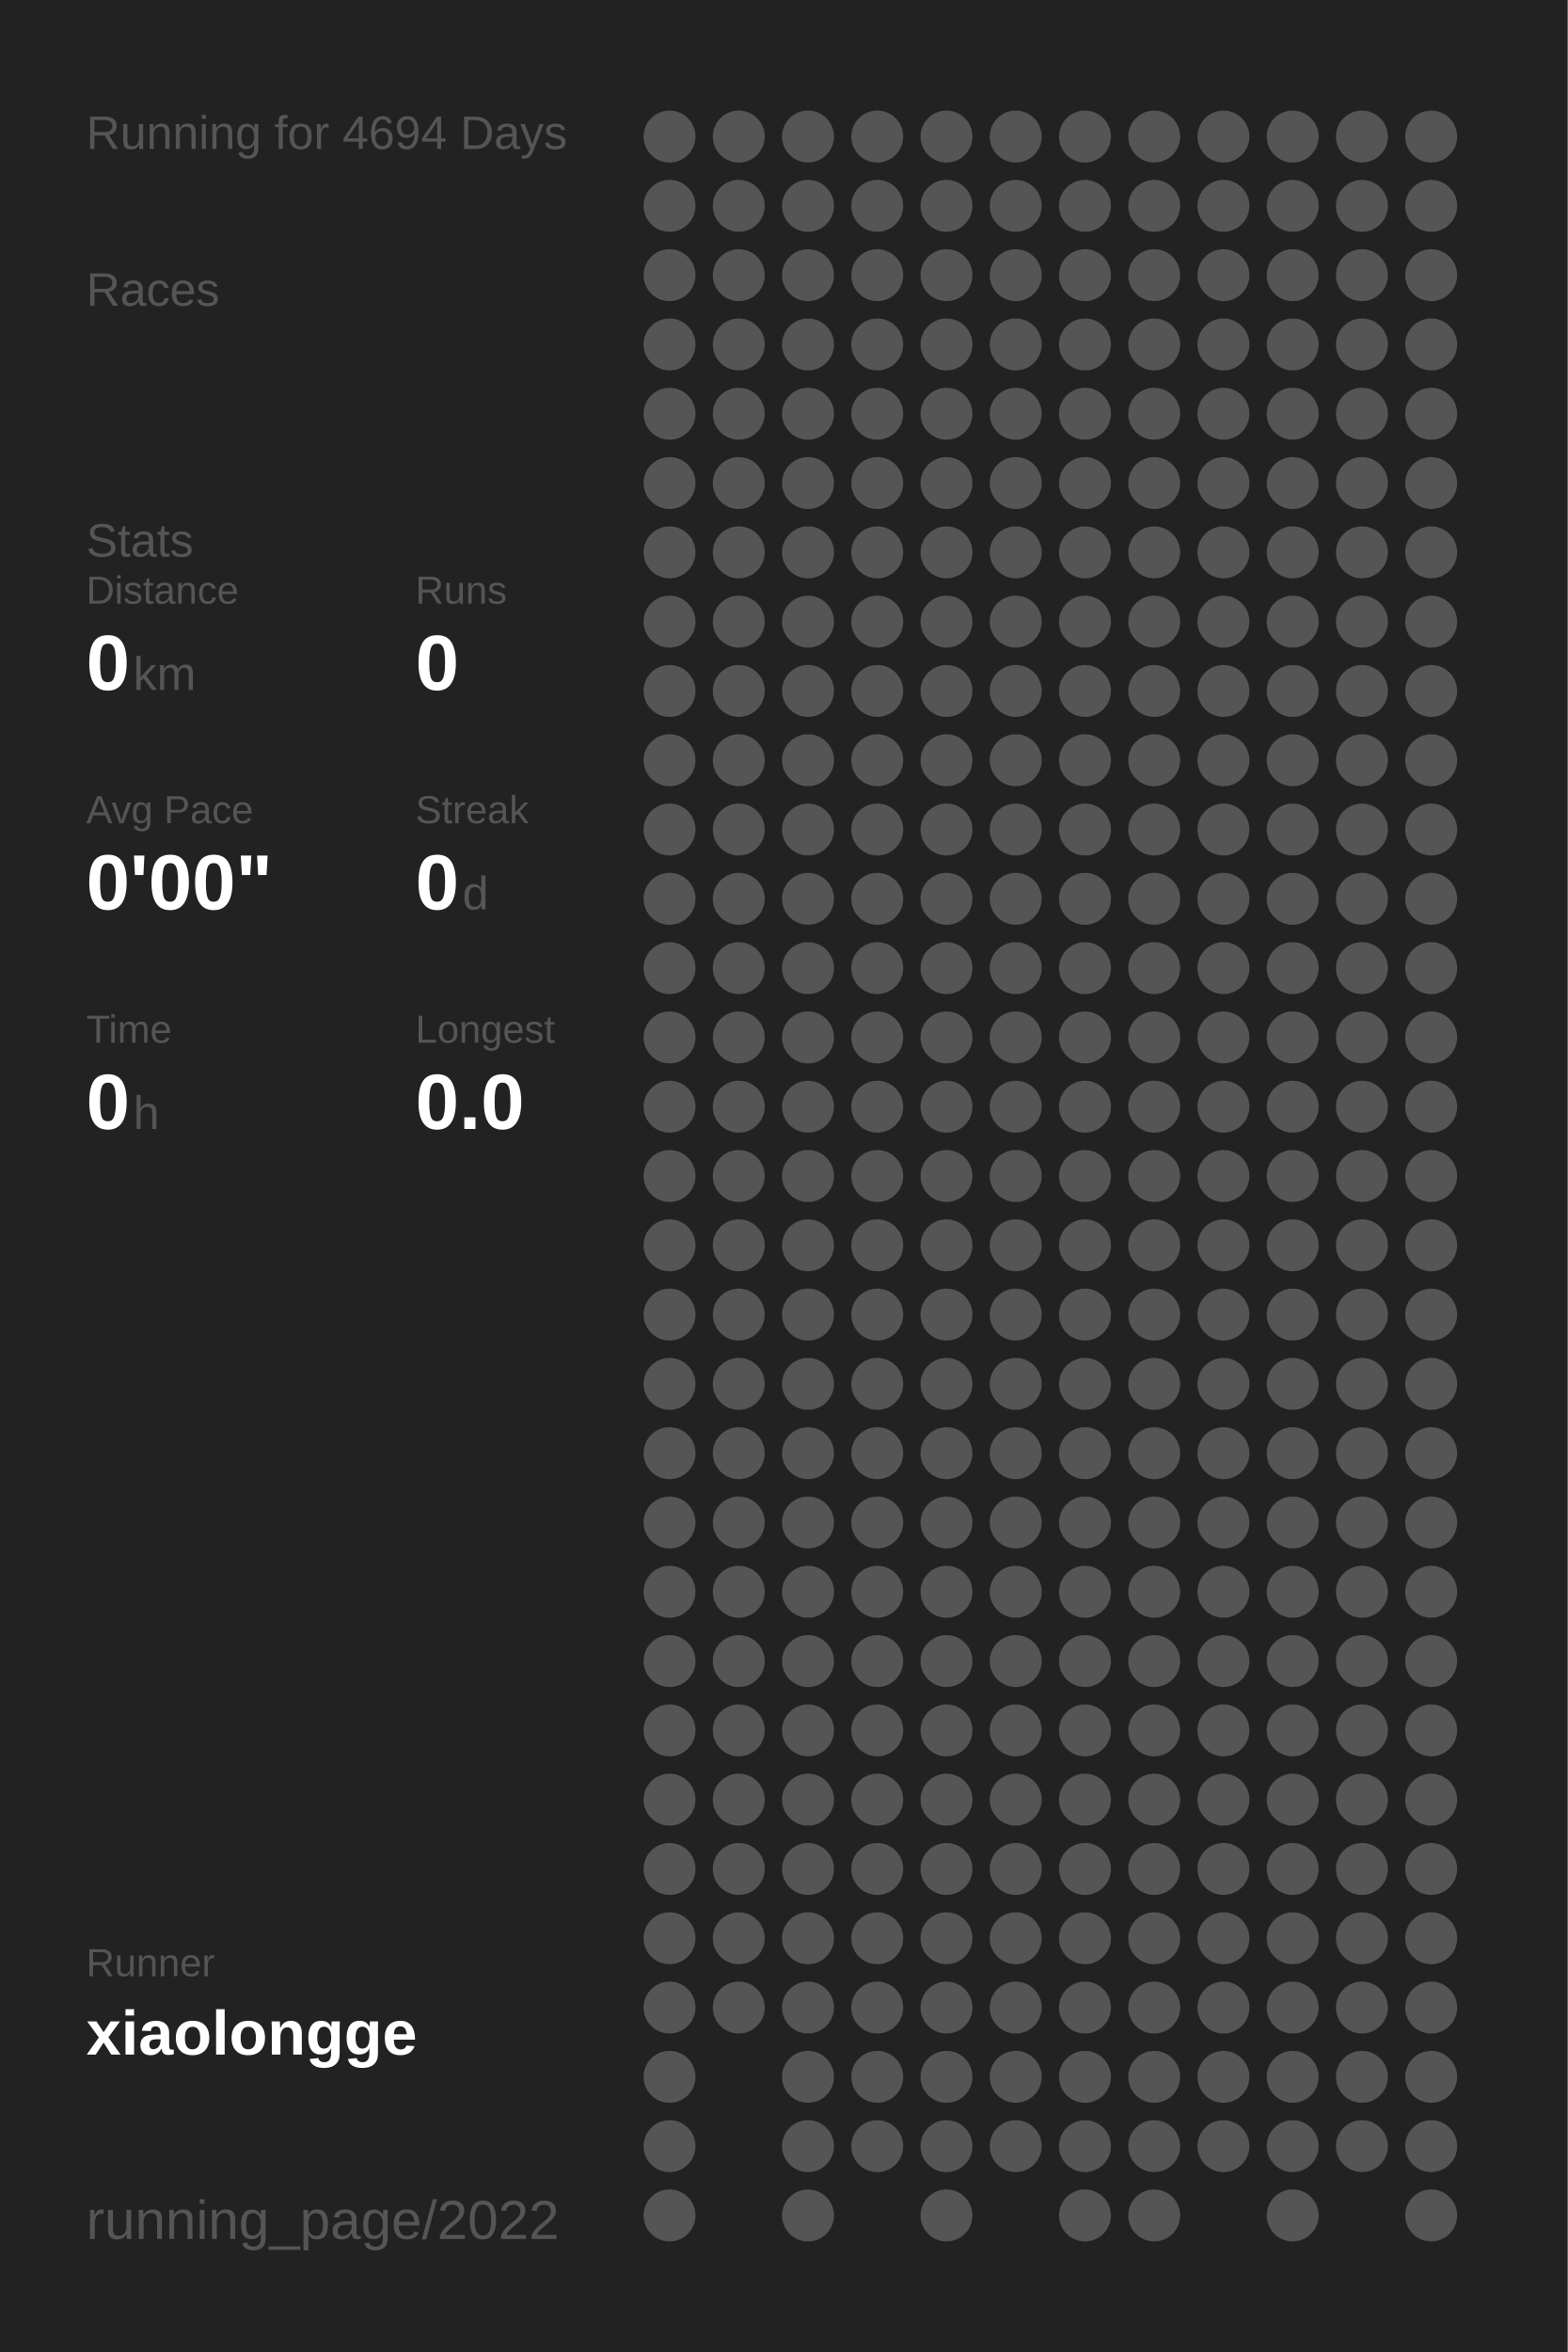
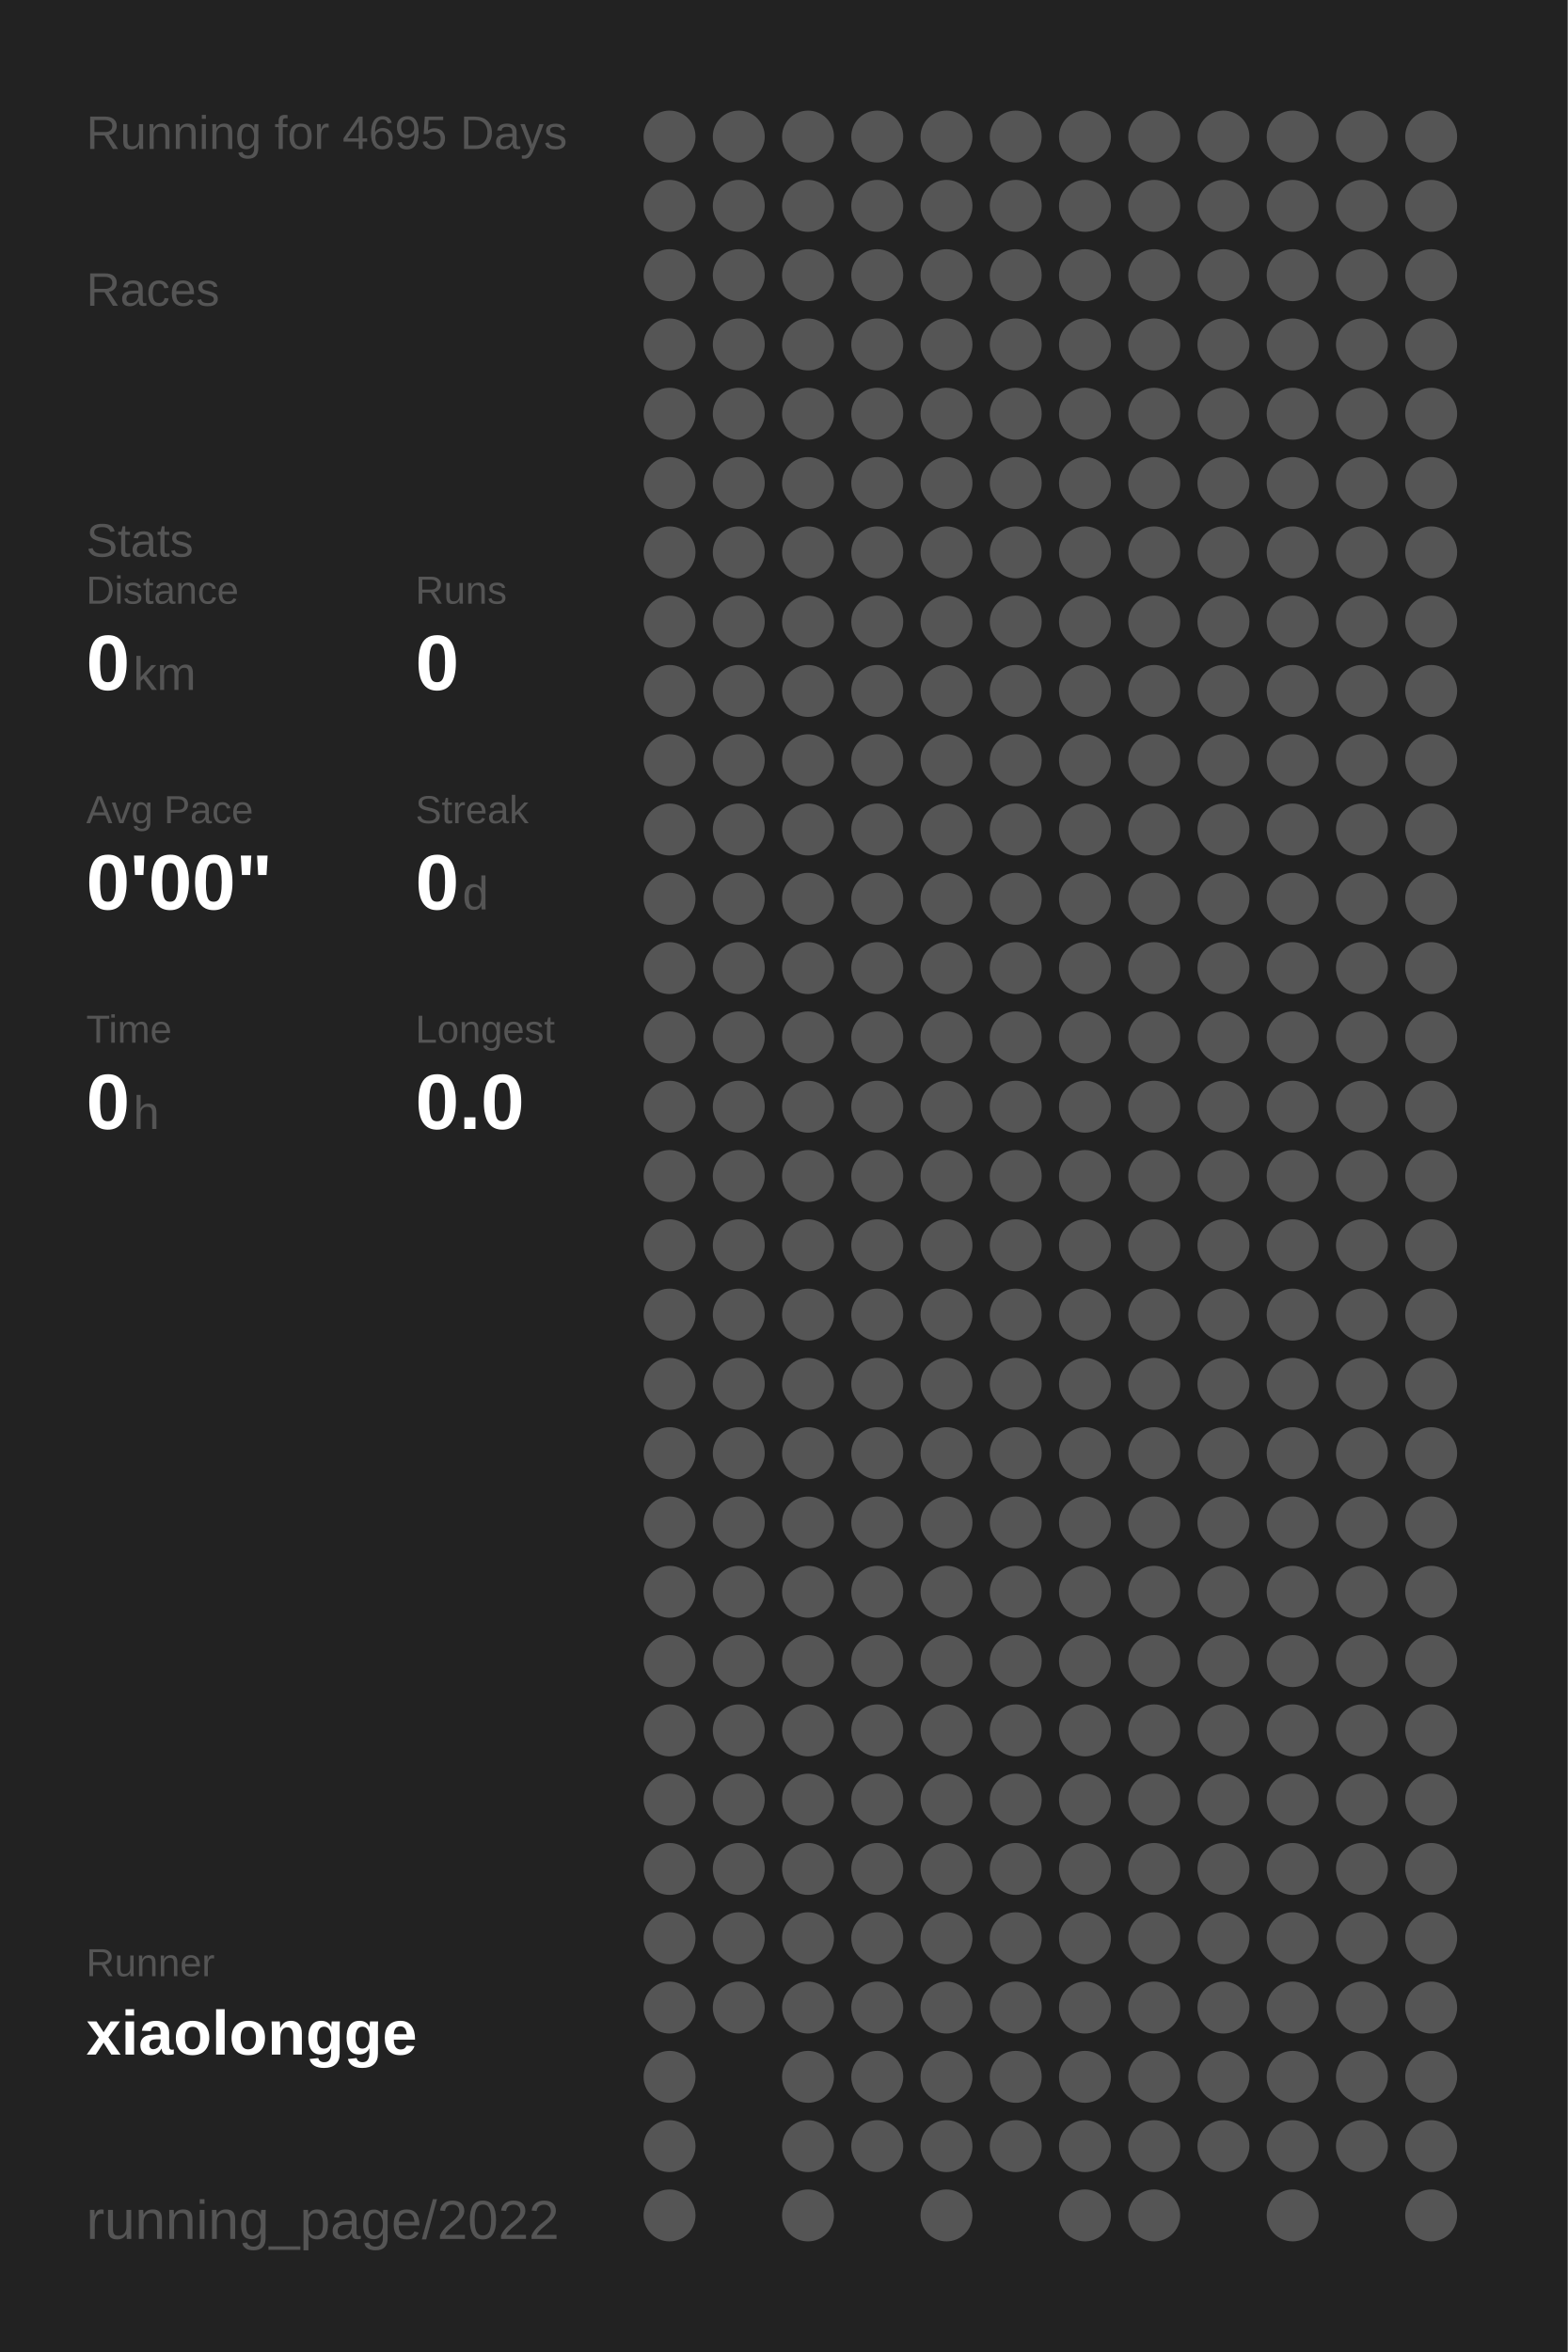
<svg xmlns="http://www.w3.org/2000/svg" baseProfile="full" height="300mm" version="1.1" viewBox="0,0,200,300" width="200mm">
  <defs />
  <rect fill="#222222" height="300" width="200" x="0" y="0" />
-   <text fill="#555555" style="font-size:6px; font-family:Arial;" x="11" y="19">Running for 4694 Days</text>
+   <text fill="#555555" style="font-size:6px; font-family:Arial;" x="11" y="19">Running for 4695 Days</text>
  <text fill="#555555" style="font-size:6px; font-family:Arial;" x="11" y="39">Races</text>
  <text fill="#555555" style="font-size:6px; font-family:Arial;" x="11" y="71">Stats</text>
  <text fill="#555555" style="font-size:5px; font-family:Arial;" x="11" y="77">Distance</text>
  <text fill="#FFFFFF" style="font-size:10px; font-family:Arial; font-weight:bold;" x="11" y="88">0</text>
  <text fill="#555555" style="font-size:6px; font-family:Arial;" x="17" y="88">km</text>
  <text fill="#555555" style="font-size:5px; font-family:Arial;" x="53" y="77">Runs</text>
  <text fill="#FFFFFF" style="font-size:10px; font-family:Arial; font-weight:bold;" x="53" y="88">0</text>
  <text fill="#555555" style="font-size:5px; font-family:Arial;" x="11" y="105">Avg Pace</text>
  <text fill="#FFFFFF" style="font-size:10px; font-family:Arial; font-weight:bold;" x="11" y="116">0'00"</text>
  <text fill="#555555" style="font-size:5px; font-family:Arial;" x="53" y="105">Streak</text>
  <text fill="#FFFFFF" style="font-size:10px; font-family:Arial; font-weight:bold;" x="53" y="116">0</text>
  <text fill="#555555" style="font-size:6px; font-family:Arial;" x="59" y="116">d</text>
  <text fill="#555555" style="font-size:5px; font-family:Arial;" x="11" y="133">Time</text>
  <text fill="#FFFFFF" style="font-size:10px; font-family:Arial; font-weight:bold;" x="11" y="144">0</text>
  <text fill="#555555" style="font-size:6px; font-family:Arial;" x="17" y="144">h</text>
  <text fill="#555555" style="font-size:5px; font-family:Arial;" x="53" y="133">Longest</text>
  <text fill="#FFFFFF" style="font-size:10px; font-family:Arial; font-weight:bold;" x="53" y="144">0.0</text>
  <text fill="#555555" style="font-size:5px; font-family:Arial;" x="11" y="252.065">Runner</text>
  <text fill="#FFFFFF" style="font-size:8px; font-family:Arial; font-weight:bold;" x="11" y="262.065">xiaolongge</text>
  <text fill="#555555" style="font-size:7px; font-family:Arial;" x="11" y="285.581">running_page/2022</text>
  <circle cx="85.417" cy="17.419" fill="#555555" r="3.312" />
  <circle cx="85.417" cy="26.258" fill="#555555" r="3.312" />
  <circle cx="85.417" cy="35.097" fill="#555555" r="3.312" />
  <circle cx="85.417" cy="43.935" fill="#555555" r="3.312" />
  <circle cx="85.417" cy="52.774" fill="#555555" r="3.312" />
  <circle cx="85.417" cy="61.613" fill="#555555" r="3.312" />
  <circle cx="85.417" cy="70.452" fill="#555555" r="3.312" />
  <circle cx="85.417" cy="79.29" fill="#555555" r="3.312" />
  <circle cx="85.417" cy="88.129" fill="#555555" r="3.312" />
  <circle cx="85.417" cy="96.968" fill="#555555" r="3.312" />
  <circle cx="85.417" cy="105.806" fill="#555555" r="3.312" />
  <circle cx="85.417" cy="114.645" fill="#555555" r="3.312" />
  <circle cx="85.417" cy="123.484" fill="#555555" r="3.312" />
  <circle cx="85.417" cy="132.323" fill="#555555" r="3.312" />
  <circle cx="85.417" cy="141.161" fill="#555555" r="3.312" />
  <circle cx="85.417" cy="150" fill="#555555" r="3.312" />
  <circle cx="85.417" cy="158.839" fill="#555555" r="3.312" />
  <circle cx="85.417" cy="167.677" fill="#555555" r="3.312" />
  <circle cx="85.417" cy="176.516" fill="#555555" r="3.312" />
  <circle cx="85.417" cy="185.355" fill="#555555" r="3.312" />
  <circle cx="85.417" cy="194.194" fill="#555555" r="3.312" />
  <circle cx="85.417" cy="203.032" fill="#555555" r="3.312" />
  <circle cx="85.417" cy="211.871" fill="#555555" r="3.312" />
  <circle cx="85.417" cy="220.71" fill="#555555" r="3.312" />
  <circle cx="85.417" cy="229.548" fill="#555555" r="3.312" />
  <circle cx="85.417" cy="238.387" fill="#555555" r="3.312" />
  <circle cx="85.417" cy="247.226" fill="#555555" r="3.312" />
  <circle cx="85.417" cy="256.065" fill="#555555" r="3.312" />
  <circle cx="85.417" cy="264.903" fill="#555555" r="3.312" />
  <circle cx="85.417" cy="273.742" fill="#555555" r="3.312" />
  <circle cx="85.417" cy="282.581" fill="#555555" r="3.312" />
  <circle cx="94.25" cy="17.419" fill="#555555" r="3.312" />
  <circle cx="94.25" cy="26.258" fill="#555555" r="3.312" />
  <circle cx="94.25" cy="35.097" fill="#555555" r="3.312" />
  <circle cx="94.25" cy="43.935" fill="#555555" r="3.312" />
  <circle cx="94.25" cy="52.774" fill="#555555" r="3.312" />
  <circle cx="94.25" cy="61.613" fill="#555555" r="3.312" />
  <circle cx="94.25" cy="70.452" fill="#555555" r="3.312" />
  <circle cx="94.25" cy="79.29" fill="#555555" r="3.312" />
  <circle cx="94.25" cy="88.129" fill="#555555" r="3.312" />
  <circle cx="94.25" cy="96.968" fill="#555555" r="3.312" />
  <circle cx="94.25" cy="105.806" fill="#555555" r="3.312" />
  <circle cx="94.25" cy="114.645" fill="#555555" r="3.312" />
  <circle cx="94.25" cy="123.484" fill="#555555" r="3.312" />
  <circle cx="94.25" cy="132.323" fill="#555555" r="3.312" />
  <circle cx="94.25" cy="141.161" fill="#555555" r="3.312" />
  <circle cx="94.25" cy="150" fill="#555555" r="3.312" />
  <circle cx="94.25" cy="158.839" fill="#555555" r="3.312" />
  <circle cx="94.25" cy="167.677" fill="#555555" r="3.312" />
  <circle cx="94.25" cy="176.516" fill="#555555" r="3.312" />
  <circle cx="94.25" cy="185.355" fill="#555555" r="3.312" />
  <circle cx="94.25" cy="194.194" fill="#555555" r="3.312" />
  <circle cx="94.25" cy="203.032" fill="#555555" r="3.312" />
  <circle cx="94.25" cy="211.871" fill="#555555" r="3.312" />
  <circle cx="94.25" cy="220.71" fill="#555555" r="3.312" />
  <circle cx="94.25" cy="229.548" fill="#555555" r="3.312" />
  <circle cx="94.25" cy="238.387" fill="#555555" r="3.312" />
  <circle cx="94.25" cy="247.226" fill="#555555" r="3.312" />
  <circle cx="94.25" cy="256.065" fill="#555555" r="3.312" />
  <circle cx="103.083" cy="17.419" fill="#555555" r="3.312" />
  <circle cx="103.083" cy="26.258" fill="#555555" r="3.312" />
  <circle cx="103.083" cy="35.097" fill="#555555" r="3.312" />
  <circle cx="103.083" cy="43.935" fill="#555555" r="3.312" />
  <circle cx="103.083" cy="52.774" fill="#555555" r="3.312" />
  <circle cx="103.083" cy="61.613" fill="#555555" r="3.312" />
  <circle cx="103.083" cy="70.452" fill="#555555" r="3.312" />
  <circle cx="103.083" cy="79.29" fill="#555555" r="3.312" />
  <circle cx="103.083" cy="88.129" fill="#555555" r="3.312" />
  <circle cx="103.083" cy="96.968" fill="#555555" r="3.312" />
  <circle cx="103.083" cy="105.806" fill="#555555" r="3.312" />
  <circle cx="103.083" cy="114.645" fill="#555555" r="3.312" />
  <circle cx="103.083" cy="123.484" fill="#555555" r="3.312" />
  <circle cx="103.083" cy="132.323" fill="#555555" r="3.312" />
  <circle cx="103.083" cy="141.161" fill="#555555" r="3.312" />
  <circle cx="103.083" cy="150" fill="#555555" r="3.312" />
  <circle cx="103.083" cy="158.839" fill="#555555" r="3.312" />
  <circle cx="103.083" cy="167.677" fill="#555555" r="3.312" />
  <circle cx="103.083" cy="176.516" fill="#555555" r="3.312" />
  <circle cx="103.083" cy="185.355" fill="#555555" r="3.312" />
  <circle cx="103.083" cy="194.194" fill="#555555" r="3.312" />
  <circle cx="103.083" cy="203.032" fill="#555555" r="3.312" />
  <circle cx="103.083" cy="211.871" fill="#555555" r="3.312" />
  <circle cx="103.083" cy="220.71" fill="#555555" r="3.312" />
  <circle cx="103.083" cy="229.548" fill="#555555" r="3.312" />
  <circle cx="103.083" cy="238.387" fill="#555555" r="3.312" />
  <circle cx="103.083" cy="247.226" fill="#555555" r="3.312" />
  <circle cx="103.083" cy="256.065" fill="#555555" r="3.312" />
  <circle cx="103.083" cy="264.903" fill="#555555" r="3.312" />
  <circle cx="103.083" cy="273.742" fill="#555555" r="3.312" />
  <circle cx="103.083" cy="282.581" fill="#555555" r="3.312" />
  <circle cx="111.917" cy="17.419" fill="#555555" r="3.312" />
  <circle cx="111.917" cy="26.258" fill="#555555" r="3.312" />
  <circle cx="111.917" cy="35.097" fill="#555555" r="3.312" />
  <circle cx="111.917" cy="43.935" fill="#555555" r="3.312" />
  <circle cx="111.917" cy="52.774" fill="#555555" r="3.312" />
  <circle cx="111.917" cy="61.613" fill="#555555" r="3.312" />
  <circle cx="111.917" cy="70.452" fill="#555555" r="3.312" />
  <circle cx="111.917" cy="79.29" fill="#555555" r="3.312" />
  <circle cx="111.917" cy="88.129" fill="#555555" r="3.312" />
  <circle cx="111.917" cy="96.968" fill="#555555" r="3.312" />
  <circle cx="111.917" cy="105.806" fill="#555555" r="3.312" />
  <circle cx="111.917" cy="114.645" fill="#555555" r="3.312" />
  <circle cx="111.917" cy="123.484" fill="#555555" r="3.312" />
  <circle cx="111.917" cy="132.323" fill="#555555" r="3.312" />
  <circle cx="111.917" cy="141.161" fill="#555555" r="3.312" />
  <circle cx="111.917" cy="150" fill="#555555" r="3.312" />
  <circle cx="111.917" cy="158.839" fill="#555555" r="3.312" />
  <circle cx="111.917" cy="167.677" fill="#555555" r="3.312" />
  <circle cx="111.917" cy="176.516" fill="#555555" r="3.312" />
  <circle cx="111.917" cy="185.355" fill="#555555" r="3.312" />
  <circle cx="111.917" cy="194.194" fill="#555555" r="3.312" />
  <circle cx="111.917" cy="203.032" fill="#555555" r="3.312" />
  <circle cx="111.917" cy="211.871" fill="#555555" r="3.312" />
  <circle cx="111.917" cy="220.71" fill="#555555" r="3.312" />
  <circle cx="111.917" cy="229.548" fill="#555555" r="3.312" />
  <circle cx="111.917" cy="238.387" fill="#555555" r="3.312" />
  <circle cx="111.917" cy="247.226" fill="#555555" r="3.312" />
  <circle cx="111.917" cy="256.065" fill="#555555" r="3.312" />
  <circle cx="111.917" cy="264.903" fill="#555555" r="3.312" />
  <circle cx="111.917" cy="273.742" fill="#555555" r="3.312" />
  <circle cx="120.75" cy="17.419" fill="#555555" r="3.312" />
  <circle cx="120.75" cy="26.258" fill="#555555" r="3.312" />
  <circle cx="120.75" cy="35.097" fill="#555555" r="3.312" />
  <circle cx="120.75" cy="43.935" fill="#555555" r="3.312" />
  <circle cx="120.75" cy="52.774" fill="#555555" r="3.312" />
  <circle cx="120.75" cy="61.613" fill="#555555" r="3.312" />
  <circle cx="120.75" cy="70.452" fill="#555555" r="3.312" />
  <circle cx="120.75" cy="79.29" fill="#555555" r="3.312" />
  <circle cx="120.75" cy="88.129" fill="#555555" r="3.312" />
  <circle cx="120.75" cy="96.968" fill="#555555" r="3.312" />
  <circle cx="120.75" cy="105.806" fill="#555555" r="3.312" />
  <circle cx="120.75" cy="114.645" fill="#555555" r="3.312" />
  <circle cx="120.75" cy="123.484" fill="#555555" r="3.312" />
  <circle cx="120.75" cy="132.323" fill="#555555" r="3.312" />
  <circle cx="120.75" cy="141.161" fill="#555555" r="3.312" />
  <circle cx="120.75" cy="150" fill="#555555" r="3.312" />
  <circle cx="120.75" cy="158.839" fill="#555555" r="3.312" />
  <circle cx="120.75" cy="167.677" fill="#555555" r="3.312" />
  <circle cx="120.75" cy="176.516" fill="#555555" r="3.312" />
  <circle cx="120.75" cy="185.355" fill="#555555" r="3.312" />
  <circle cx="120.75" cy="194.194" fill="#555555" r="3.312" />
  <circle cx="120.75" cy="203.032" fill="#555555" r="3.312" />
  <circle cx="120.75" cy="211.871" fill="#555555" r="3.312" />
  <circle cx="120.75" cy="220.71" fill="#555555" r="3.312" />
  <circle cx="120.75" cy="229.548" fill="#555555" r="3.312" />
  <circle cx="120.75" cy="238.387" fill="#555555" r="3.312" />
  <circle cx="120.75" cy="247.226" fill="#555555" r="3.312" />
  <circle cx="120.75" cy="256.065" fill="#555555" r="3.312" />
  <circle cx="120.75" cy="264.903" fill="#555555" r="3.312" />
  <circle cx="120.75" cy="273.742" fill="#555555" r="3.312" />
  <circle cx="120.75" cy="282.581" fill="#555555" r="3.312" />
  <circle cx="129.583" cy="17.419" fill="#555555" r="3.312" />
  <circle cx="129.583" cy="26.258" fill="#555555" r="3.312" />
  <circle cx="129.583" cy="35.097" fill="#555555" r="3.312" />
  <circle cx="129.583" cy="43.935" fill="#555555" r="3.312" />
  <circle cx="129.583" cy="52.774" fill="#555555" r="3.312" />
  <circle cx="129.583" cy="61.613" fill="#555555" r="3.312" />
  <circle cx="129.583" cy="70.452" fill="#555555" r="3.312" />
  <circle cx="129.583" cy="79.29" fill="#555555" r="3.312" />
  <circle cx="129.583" cy="88.129" fill="#555555" r="3.312" />
  <circle cx="129.583" cy="96.968" fill="#555555" r="3.312" />
  <circle cx="129.583" cy="105.806" fill="#555555" r="3.312" />
  <circle cx="129.583" cy="114.645" fill="#555555" r="3.312" />
  <circle cx="129.583" cy="123.484" fill="#555555" r="3.312" />
  <circle cx="129.583" cy="132.323" fill="#555555" r="3.312" />
  <circle cx="129.583" cy="141.161" fill="#555555" r="3.312" />
  <circle cx="129.583" cy="150" fill="#555555" r="3.312" />
  <circle cx="129.583" cy="158.839" fill="#555555" r="3.312" />
  <circle cx="129.583" cy="167.677" fill="#555555" r="3.312" />
  <circle cx="129.583" cy="176.516" fill="#555555" r="3.312" />
  <circle cx="129.583" cy="185.355" fill="#555555" r="3.312" />
  <circle cx="129.583" cy="194.194" fill="#555555" r="3.312" />
  <circle cx="129.583" cy="203.032" fill="#555555" r="3.312" />
  <circle cx="129.583" cy="211.871" fill="#555555" r="3.312" />
  <circle cx="129.583" cy="220.71" fill="#555555" r="3.312" />
  <circle cx="129.583" cy="229.548" fill="#555555" r="3.312" />
  <circle cx="129.583" cy="238.387" fill="#555555" r="3.312" />
  <circle cx="129.583" cy="247.226" fill="#555555" r="3.312" />
  <circle cx="129.583" cy="256.065" fill="#555555" r="3.312" />
  <circle cx="129.583" cy="264.903" fill="#555555" r="3.312" />
  <circle cx="129.583" cy="273.742" fill="#555555" r="3.312" />
  <circle cx="138.417" cy="17.419" fill="#555555" r="3.312" />
  <circle cx="138.417" cy="26.258" fill="#555555" r="3.312" />
  <circle cx="138.417" cy="35.097" fill="#555555" r="3.312" />
  <circle cx="138.417" cy="43.935" fill="#555555" r="3.312" />
  <circle cx="138.417" cy="52.774" fill="#555555" r="3.312" />
  <circle cx="138.417" cy="61.613" fill="#555555" r="3.312" />
  <circle cx="138.417" cy="70.452" fill="#555555" r="3.312" />
  <circle cx="138.417" cy="79.29" fill="#555555" r="3.312" />
  <circle cx="138.417" cy="88.129" fill="#555555" r="3.312" />
  <circle cx="138.417" cy="96.968" fill="#555555" r="3.312" />
  <circle cx="138.417" cy="105.806" fill="#555555" r="3.312" />
  <circle cx="138.417" cy="114.645" fill="#555555" r="3.312" />
  <circle cx="138.417" cy="123.484" fill="#555555" r="3.312" />
  <circle cx="138.417" cy="132.323" fill="#555555" r="3.312" />
  <circle cx="138.417" cy="141.161" fill="#555555" r="3.312" />
  <circle cx="138.417" cy="150" fill="#555555" r="3.312" />
  <circle cx="138.417" cy="158.839" fill="#555555" r="3.312" />
  <circle cx="138.417" cy="167.677" fill="#555555" r="3.312" />
  <circle cx="138.417" cy="176.516" fill="#555555" r="3.312" />
  <circle cx="138.417" cy="185.355" fill="#555555" r="3.312" />
  <circle cx="138.417" cy="194.194" fill="#555555" r="3.312" />
  <circle cx="138.417" cy="203.032" fill="#555555" r="3.312" />
  <circle cx="138.417" cy="211.871" fill="#555555" r="3.312" />
  <circle cx="138.417" cy="220.71" fill="#555555" r="3.312" />
  <circle cx="138.417" cy="229.548" fill="#555555" r="3.312" />
  <circle cx="138.417" cy="238.387" fill="#555555" r="3.312" />
  <circle cx="138.417" cy="247.226" fill="#555555" r="3.312" />
  <circle cx="138.417" cy="256.065" fill="#555555" r="3.312" />
  <circle cx="138.417" cy="264.903" fill="#555555" r="3.312" />
  <circle cx="138.417" cy="273.742" fill="#555555" r="3.312" />
  <circle cx="138.417" cy="282.581" fill="#555555" r="3.312" />
  <circle cx="147.25" cy="17.419" fill="#555555" r="3.312" />
  <circle cx="147.25" cy="26.258" fill="#555555" r="3.312" />
  <circle cx="147.25" cy="35.097" fill="#555555" r="3.312" />
  <circle cx="147.25" cy="43.935" fill="#555555" r="3.312" />
  <circle cx="147.25" cy="52.774" fill="#555555" r="3.312" />
  <circle cx="147.25" cy="61.613" fill="#555555" r="3.312" />
  <circle cx="147.25" cy="70.452" fill="#555555" r="3.312" />
  <circle cx="147.25" cy="79.29" fill="#555555" r="3.312" />
  <circle cx="147.25" cy="88.129" fill="#555555" r="3.312" />
  <circle cx="147.25" cy="96.968" fill="#555555" r="3.312" />
  <circle cx="147.25" cy="105.806" fill="#555555" r="3.312" />
  <circle cx="147.25" cy="114.645" fill="#555555" r="3.312" />
  <circle cx="147.25" cy="123.484" fill="#555555" r="3.312" />
  <circle cx="147.25" cy="132.323" fill="#555555" r="3.312" />
  <circle cx="147.25" cy="141.161" fill="#555555" r="3.312" />
  <circle cx="147.25" cy="150" fill="#555555" r="3.312" />
  <circle cx="147.25" cy="158.839" fill="#555555" r="3.312" />
  <circle cx="147.25" cy="167.677" fill="#555555" r="3.312" />
  <circle cx="147.25" cy="176.516" fill="#555555" r="3.312" />
  <circle cx="147.25" cy="185.355" fill="#555555" r="3.312" />
  <circle cx="147.25" cy="194.194" fill="#555555" r="3.312" />
  <circle cx="147.25" cy="203.032" fill="#555555" r="3.312" />
  <circle cx="147.25" cy="211.871" fill="#555555" r="3.312" />
  <circle cx="147.25" cy="220.71" fill="#555555" r="3.312" />
  <circle cx="147.25" cy="229.548" fill="#555555" r="3.312" />
  <circle cx="147.25" cy="238.387" fill="#555555" r="3.312" />
  <circle cx="147.25" cy="247.226" fill="#555555" r="3.312" />
  <circle cx="147.25" cy="256.065" fill="#555555" r="3.312" />
  <circle cx="147.25" cy="264.903" fill="#555555" r="3.312" />
  <circle cx="147.25" cy="273.742" fill="#555555" r="3.312" />
  <circle cx="147.25" cy="282.581" fill="#555555" r="3.312" />
  <circle cx="156.083" cy="17.419" fill="#555555" r="3.312" />
  <circle cx="156.083" cy="26.258" fill="#555555" r="3.312" />
  <circle cx="156.083" cy="35.097" fill="#555555" r="3.312" />
  <circle cx="156.083" cy="43.935" fill="#555555" r="3.312" />
  <circle cx="156.083" cy="52.774" fill="#555555" r="3.312" />
  <circle cx="156.083" cy="61.613" fill="#555555" r="3.312" />
  <circle cx="156.083" cy="70.452" fill="#555555" r="3.312" />
  <circle cx="156.083" cy="79.29" fill="#555555" r="3.312" />
  <circle cx="156.083" cy="88.129" fill="#555555" r="3.312" />
  <circle cx="156.083" cy="96.968" fill="#555555" r="3.312" />
  <circle cx="156.083" cy="105.806" fill="#555555" r="3.312" />
  <circle cx="156.083" cy="114.645" fill="#555555" r="3.312" />
  <circle cx="156.083" cy="123.484" fill="#555555" r="3.312" />
  <circle cx="156.083" cy="132.323" fill="#555555" r="3.312" />
  <circle cx="156.083" cy="141.161" fill="#555555" r="3.312" />
  <circle cx="156.083" cy="150" fill="#555555" r="3.312" />
  <circle cx="156.083" cy="158.839" fill="#555555" r="3.312" />
  <circle cx="156.083" cy="167.677" fill="#555555" r="3.312" />
  <circle cx="156.083" cy="176.516" fill="#555555" r="3.312" />
  <circle cx="156.083" cy="185.355" fill="#555555" r="3.312" />
  <circle cx="156.083" cy="194.194" fill="#555555" r="3.312" />
  <circle cx="156.083" cy="203.032" fill="#555555" r="3.312" />
  <circle cx="156.083" cy="211.871" fill="#555555" r="3.312" />
  <circle cx="156.083" cy="220.71" fill="#555555" r="3.312" />
  <circle cx="156.083" cy="229.548" fill="#555555" r="3.312" />
  <circle cx="156.083" cy="238.387" fill="#555555" r="3.312" />
  <circle cx="156.083" cy="247.226" fill="#555555" r="3.312" />
  <circle cx="156.083" cy="256.065" fill="#555555" r="3.312" />
  <circle cx="156.083" cy="264.903" fill="#555555" r="3.312" />
  <circle cx="156.083" cy="273.742" fill="#555555" r="3.312" />
  <circle cx="164.917" cy="17.419" fill="#555555" r="3.312" />
  <circle cx="164.917" cy="26.258" fill="#555555" r="3.312" />
  <circle cx="164.917" cy="35.097" fill="#555555" r="3.312" />
  <circle cx="164.917" cy="43.935" fill="#555555" r="3.312" />
  <circle cx="164.917" cy="52.774" fill="#555555" r="3.312" />
  <circle cx="164.917" cy="61.613" fill="#555555" r="3.312" />
  <circle cx="164.917" cy="70.452" fill="#555555" r="3.312" />
  <circle cx="164.917" cy="79.29" fill="#555555" r="3.312" />
  <circle cx="164.917" cy="88.129" fill="#555555" r="3.312" />
  <circle cx="164.917" cy="96.968" fill="#555555" r="3.312" />
  <circle cx="164.917" cy="105.806" fill="#555555" r="3.312" />
  <circle cx="164.917" cy="114.645" fill="#555555" r="3.312" />
  <circle cx="164.917" cy="123.484" fill="#555555" r="3.312" />
  <circle cx="164.917" cy="132.323" fill="#555555" r="3.312" />
  <circle cx="164.917" cy="141.161" fill="#555555" r="3.312" />
  <circle cx="164.917" cy="150" fill="#555555" r="3.312" />
  <circle cx="164.917" cy="158.839" fill="#555555" r="3.312" />
  <circle cx="164.917" cy="167.677" fill="#555555" r="3.312" />
  <circle cx="164.917" cy="176.516" fill="#555555" r="3.312" />
  <circle cx="164.917" cy="185.355" fill="#555555" r="3.312" />
  <circle cx="164.917" cy="194.194" fill="#555555" r="3.312" />
  <circle cx="164.917" cy="203.032" fill="#555555" r="3.312" />
  <circle cx="164.917" cy="211.871" fill="#555555" r="3.312" />
  <circle cx="164.917" cy="220.71" fill="#555555" r="3.312" />
  <circle cx="164.917" cy="229.548" fill="#555555" r="3.312" />
  <circle cx="164.917" cy="238.387" fill="#555555" r="3.312" />
  <circle cx="164.917" cy="247.226" fill="#555555" r="3.312" />
  <circle cx="164.917" cy="256.065" fill="#555555" r="3.312" />
  <circle cx="164.917" cy="264.903" fill="#555555" r="3.312" />
  <circle cx="164.917" cy="273.742" fill="#555555" r="3.312" />
  <circle cx="164.917" cy="282.581" fill="#555555" r="3.312" />
  <circle cx="173.75" cy="17.419" fill="#555555" r="3.312" />
  <circle cx="173.75" cy="26.258" fill="#555555" r="3.312" />
  <circle cx="173.75" cy="35.097" fill="#555555" r="3.312" />
  <circle cx="173.75" cy="43.935" fill="#555555" r="3.312" />
  <circle cx="173.75" cy="52.774" fill="#555555" r="3.312" />
  <circle cx="173.75" cy="61.613" fill="#555555" r="3.312" />
  <circle cx="173.75" cy="70.452" fill="#555555" r="3.312" />
  <circle cx="173.75" cy="79.29" fill="#555555" r="3.312" />
  <circle cx="173.75" cy="88.129" fill="#555555" r="3.312" />
  <circle cx="173.75" cy="96.968" fill="#555555" r="3.312" />
  <circle cx="173.75" cy="105.806" fill="#555555" r="3.312" />
  <circle cx="173.75" cy="114.645" fill="#555555" r="3.312" />
  <circle cx="173.75" cy="123.484" fill="#555555" r="3.312" />
  <circle cx="173.75" cy="132.323" fill="#555555" r="3.312" />
  <circle cx="173.75" cy="141.161" fill="#555555" r="3.312" />
  <circle cx="173.75" cy="150" fill="#555555" r="3.312" />
  <circle cx="173.75" cy="158.839" fill="#555555" r="3.312" />
  <circle cx="173.75" cy="167.677" fill="#555555" r="3.312" />
  <circle cx="173.75" cy="176.516" fill="#555555" r="3.312" />
  <circle cx="173.75" cy="185.355" fill="#555555" r="3.312" />
  <circle cx="173.75" cy="194.194" fill="#555555" r="3.312" />
  <circle cx="173.75" cy="203.032" fill="#555555" r="3.312" />
  <circle cx="173.75" cy="211.871" fill="#555555" r="3.312" />
  <circle cx="173.75" cy="220.71" fill="#555555" r="3.312" />
  <circle cx="173.75" cy="229.548" fill="#555555" r="3.312" />
  <circle cx="173.75" cy="238.387" fill="#555555" r="3.312" />
  <circle cx="173.75" cy="247.226" fill="#555555" r="3.312" />
  <circle cx="173.75" cy="256.065" fill="#555555" r="3.312" />
  <circle cx="173.75" cy="264.903" fill="#555555" r="3.312" />
  <circle cx="173.75" cy="273.742" fill="#555555" r="3.312" />
  <circle cx="182.583" cy="17.419" fill="#555555" r="3.312" />
  <circle cx="182.583" cy="26.258" fill="#555555" r="3.312" />
  <circle cx="182.583" cy="35.097" fill="#555555" r="3.312" />
  <circle cx="182.583" cy="43.935" fill="#555555" r="3.312" />
  <circle cx="182.583" cy="52.774" fill="#555555" r="3.312" />
  <circle cx="182.583" cy="61.613" fill="#555555" r="3.312" />
  <circle cx="182.583" cy="70.452" fill="#555555" r="3.312" />
  <circle cx="182.583" cy="79.29" fill="#555555" r="3.312" />
  <circle cx="182.583" cy="88.129" fill="#555555" r="3.312" />
  <circle cx="182.583" cy="96.968" fill="#555555" r="3.312" />
  <circle cx="182.583" cy="105.806" fill="#555555" r="3.312" />
  <circle cx="182.583" cy="114.645" fill="#555555" r="3.312" />
  <circle cx="182.583" cy="123.484" fill="#555555" r="3.312" />
  <circle cx="182.583" cy="132.323" fill="#555555" r="3.312" />
  <circle cx="182.583" cy="141.161" fill="#555555" r="3.312" />
  <circle cx="182.583" cy="150" fill="#555555" r="3.312" />
  <circle cx="182.583" cy="158.839" fill="#555555" r="3.312" />
  <circle cx="182.583" cy="167.677" fill="#555555" r="3.312" />
  <circle cx="182.583" cy="176.516" fill="#555555" r="3.312" />
  <circle cx="182.583" cy="185.355" fill="#555555" r="3.312" />
  <circle cx="182.583" cy="194.194" fill="#555555" r="3.312" />
  <circle cx="182.583" cy="203.032" fill="#555555" r="3.312" />
  <circle cx="182.583" cy="211.871" fill="#555555" r="3.312" />
  <circle cx="182.583" cy="220.71" fill="#555555" r="3.312" />
  <circle cx="182.583" cy="229.548" fill="#555555" r="3.312" />
  <circle cx="182.583" cy="238.387" fill="#555555" r="3.312" />
  <circle cx="182.583" cy="247.226" fill="#555555" r="3.312" />
  <circle cx="182.583" cy="256.065" fill="#555555" r="3.312" />
  <circle cx="182.583" cy="264.903" fill="#555555" r="3.312" />
  <circle cx="182.583" cy="273.742" fill="#555555" r="3.312" />
  <circle cx="182.583" cy="282.581" fill="#555555" r="3.312" />
</svg>
